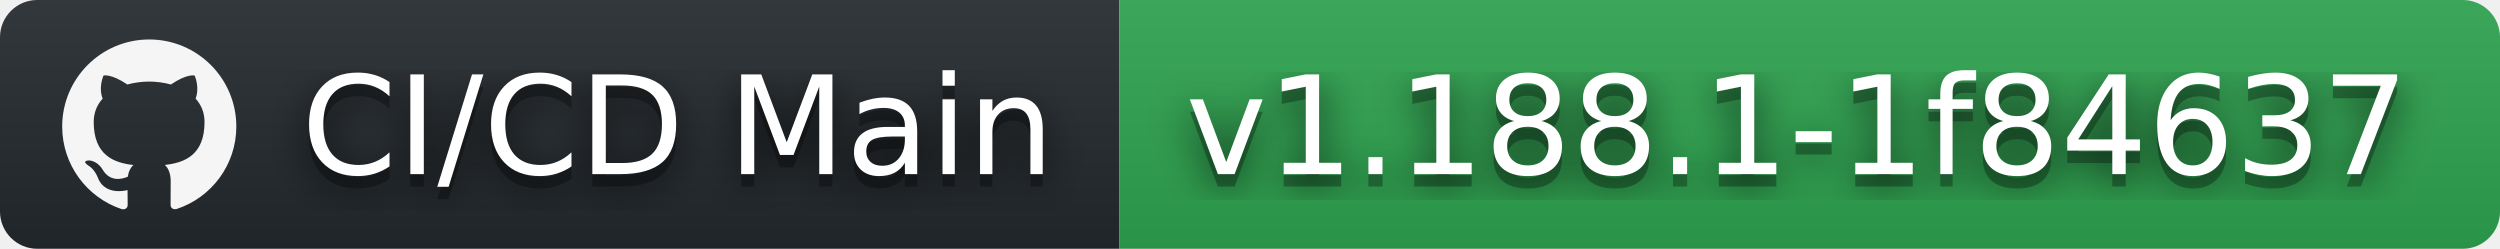
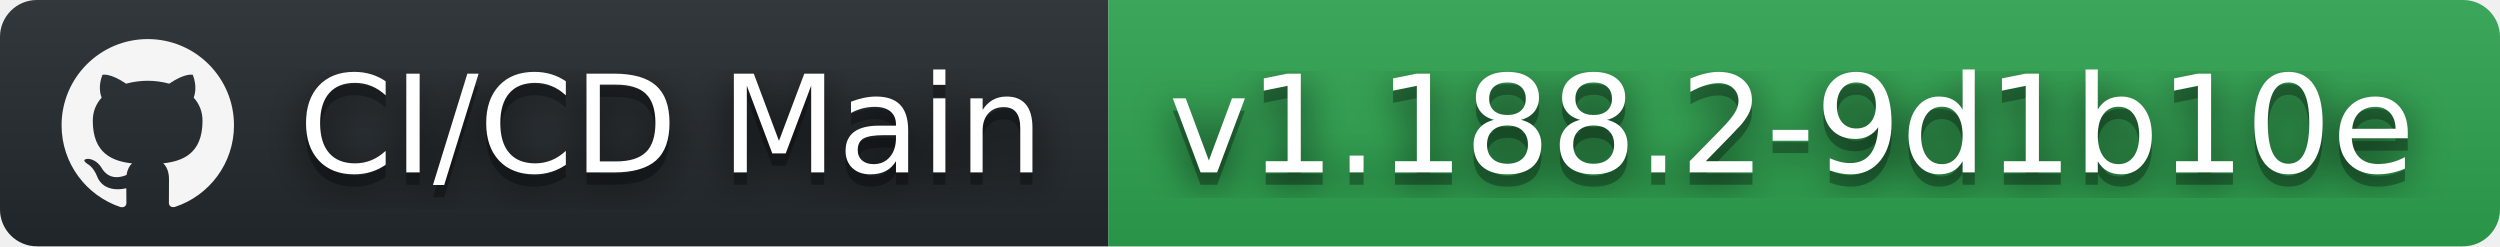
- <svg xmlns="http://www.w3.org/2000/svg" width="201" height="20" role="img" aria-label="CI/CD Main: v1.188.1-1f84637">
+ <svg xmlns="http://www.w3.org/2000/svg" width="203" height="20" role="img" aria-label="CI/CD Main: v1.188.2-9d1b10e">
  <filter id="blur">
    <feGaussianBlur stdDeviation="16" />
  </filter>
  <linearGradient id="s" x2="0" y2="100%">
    <stop offset="0" stop-color="#bbb" stop-opacity=".1" />
    <stop offset="1" stop-opacity=".1" />
  </linearGradient>
  <clipPath id="r">
-     <rect width="201" height="20" rx="3" />
+     <rect width="203" height="20" rx="3" />
  </clipPath>
  <g clip-path="url(#r)">
    <rect width="90" height="20" fill="#24292e" />
-     <rect x="90" width="111" height="20" fill="#2ea44f" />
-     <rect width="201" height="20" fill="url(#s)" />
+     <rect x="90" width="113" height="20" fill="#2ea44f" />
+     <rect width="203" height="20" fill="url(#s)" />
  </g>
  <g fill="#fff" text-anchor="middle" font-family="Verdana,Geneva,DejaVu Sans,sans-serif" text-rendering="geometricPrecision" font-size="110">
    <svg x="5" y="3" width="14" height="14" fill="whitesmoke" role="img" viewBox="0 0 24 24">
      <path d="M12 .297c-6.63 0-12 5.373-12 12 0 5.303 3.438 9.8 8.205 11.385.6.113.82-.258.82-.577 0-.285-.01-1.04-.015-2.04-3.338.724-4.042-1.61-4.042-1.61C4.422 18.07 3.633 17.7 3.633 17.7c-1.087-.744.084-.729.084-.729 1.205.084 1.838 1.236 1.838 1.236 1.07 1.835 2.809 1.305 3.495.998.108-.776.417-1.305.76-1.605-2.665-.3-5.466-1.332-5.466-5.93 0-1.31.465-2.38 1.235-3.22-.135-.303-.54-1.523.105-3.176 0 0 1.005-.322 3.3 1.23.96-.267 1.98-.399 3-.405 1.02.006 2.04.138 3 .405 2.28-1.552 3.285-1.23 3.285-1.23.645 1.653.24 2.873.12 3.176.765.84 1.23 1.91 1.23 3.22 0 4.61-2.805 5.625-5.475 5.92.42.36.81 1.096.81 2.22 0 1.606-.015 2.896-.015 3.286 0 .315.21.69.825.57C20.565 22.092 24 17.592 24 12.297c0-6.627-5.373-12-12-12" />
    </svg>
    <g transform="scale(.1)">
      <g aria-hidden="true" fill="#010101">
        <text x="545" y="150" fill-opacity=".8" filter="url(#blur)" textLength="630">CI/CD Main</text>
        <text x="545" y="150" fill-opacity=".3" textLength="630">CI/CD Main</text>
      </g>
      <text x="545" y="140" textLength="630">CI/CD Main</text>
    </g>
    <g transform="scale(.1)">
      <g aria-hidden="true" fill="#010101">
-         <text x="1445" y="150" fill-opacity=".8" filter="url(#blur)" textLength="1010">v1.188.1-1f84637</text>
-         <text x="1445" y="150" fill-opacity=".3" textLength="1010">v1.188.1-1f84637</text>
+         <text x="1455" y="150" fill-opacity=".8" filter="url(#blur)" textLength="1030">v1.188.2-9d1b10e</text>
+         <text x="1455" y="150" fill-opacity=".3" textLength="1030">v1.188.2-9d1b10e</text>
      </g>
-       <text x="1445" y="140" textLength="1010">v1.188.1-1f84637</text>
+       <text x="1455" y="140" textLength="1030">v1.188.2-9d1b10e</text>
    </g>
  </g>
</svg>
